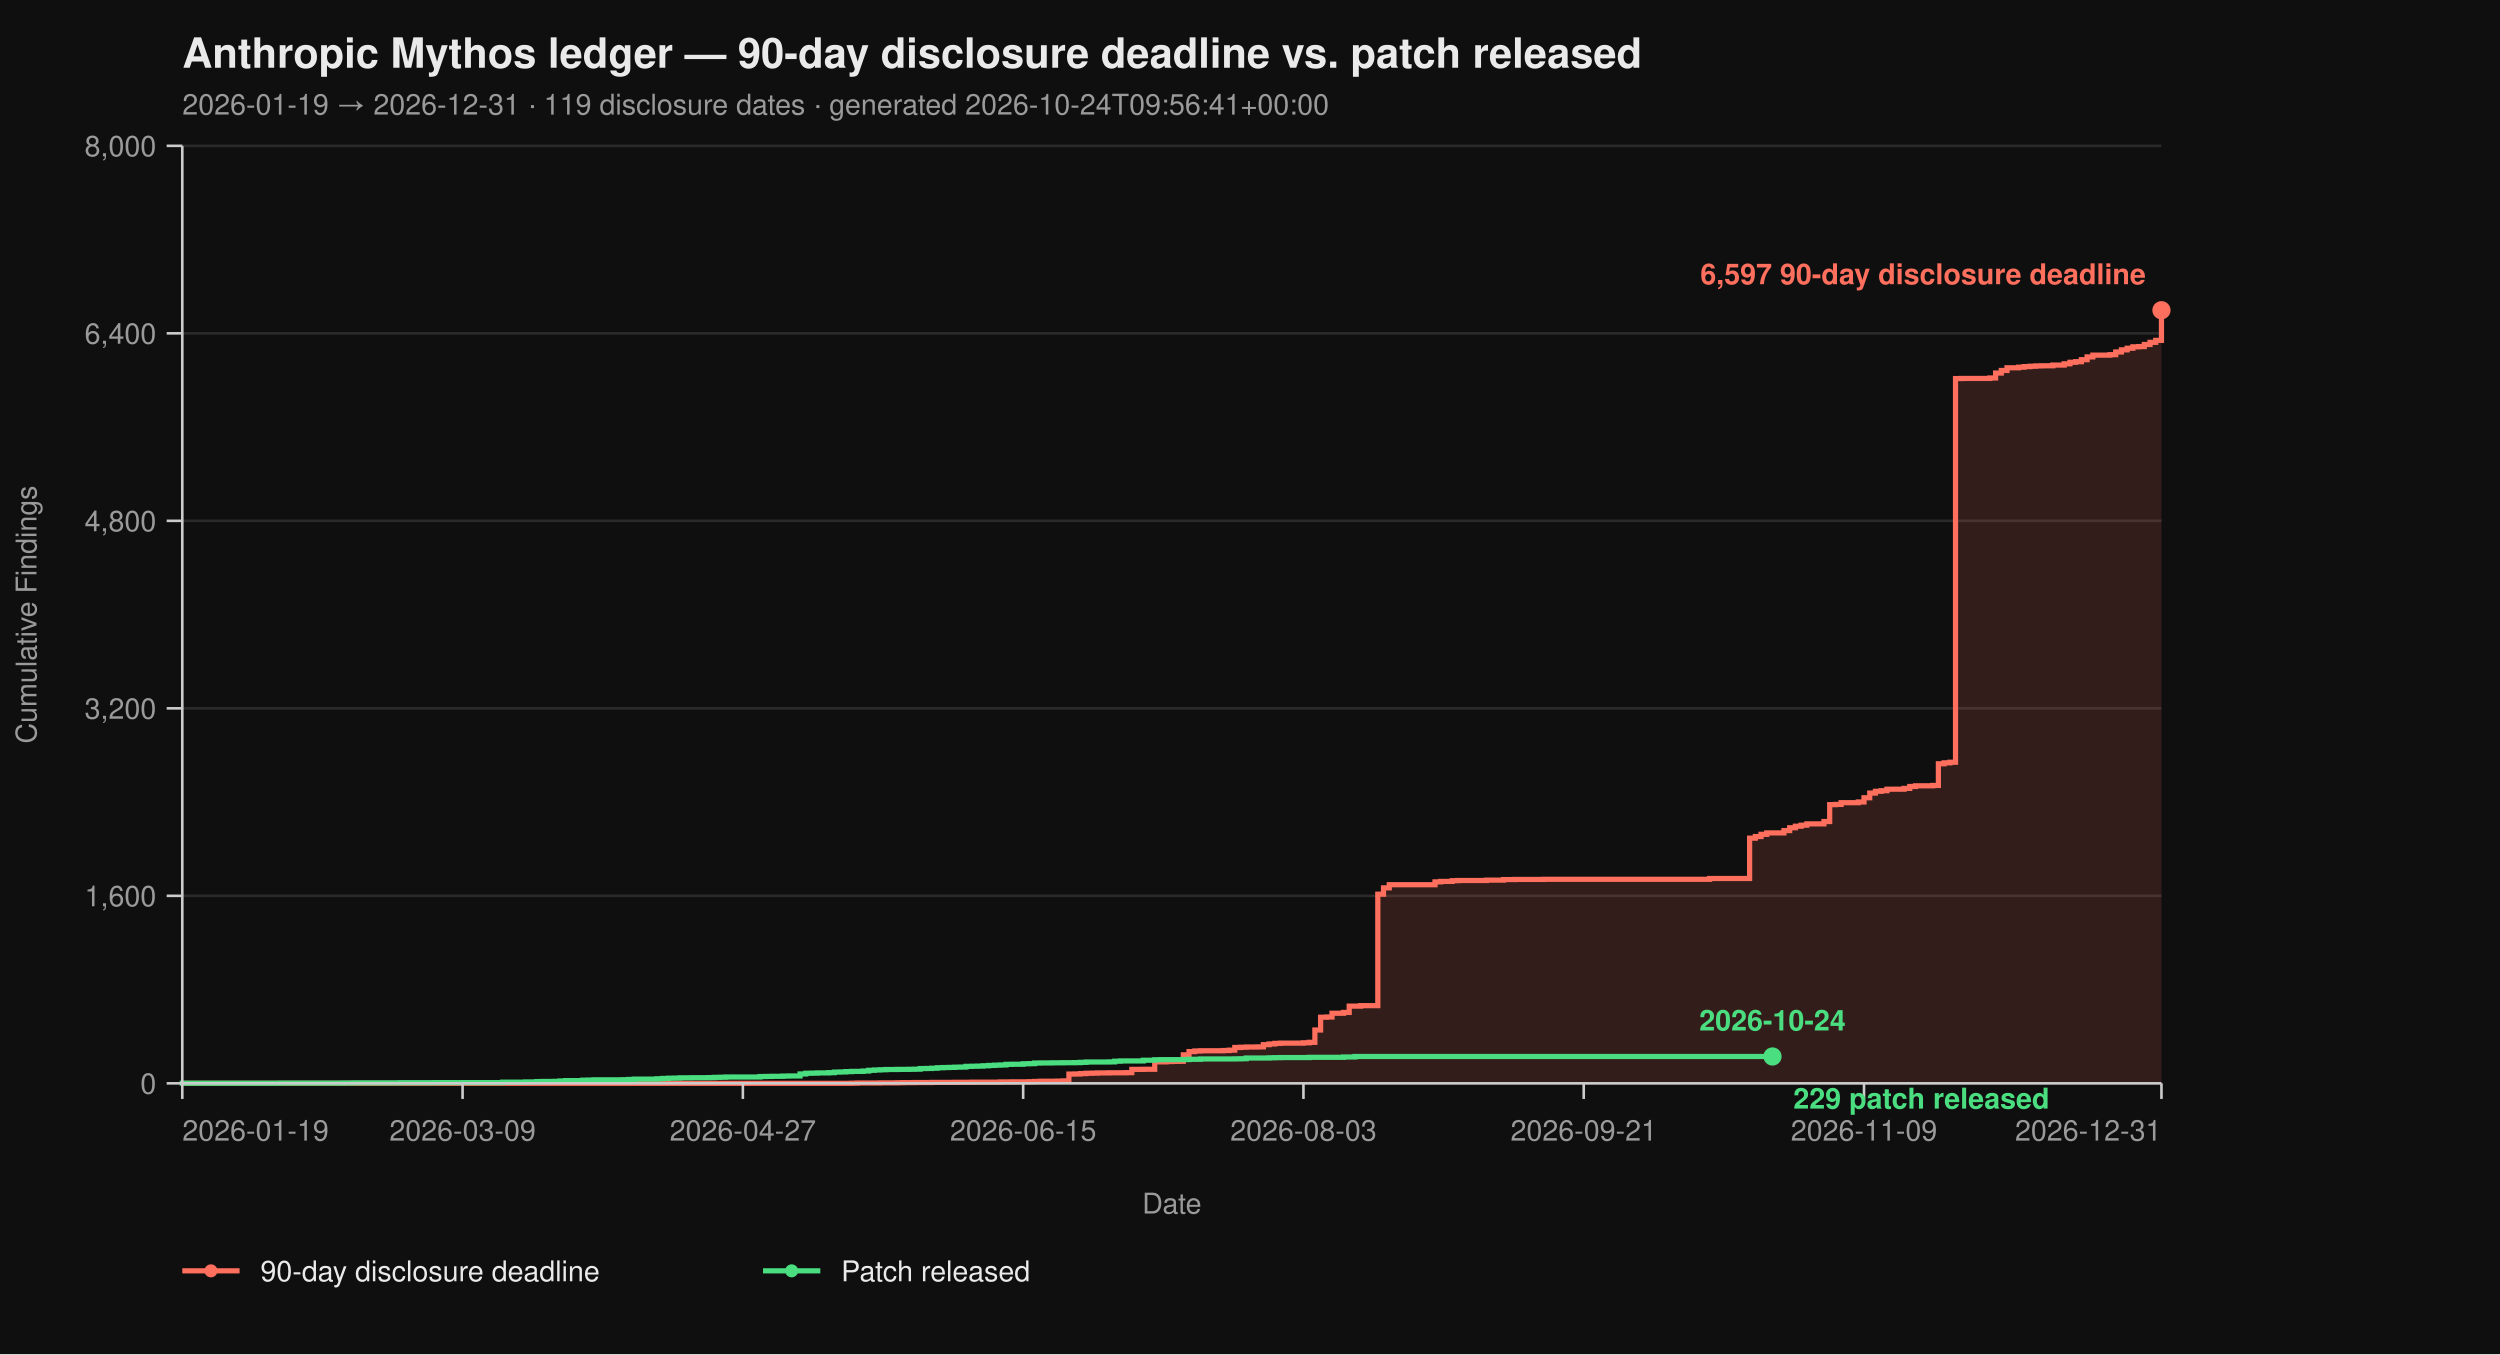
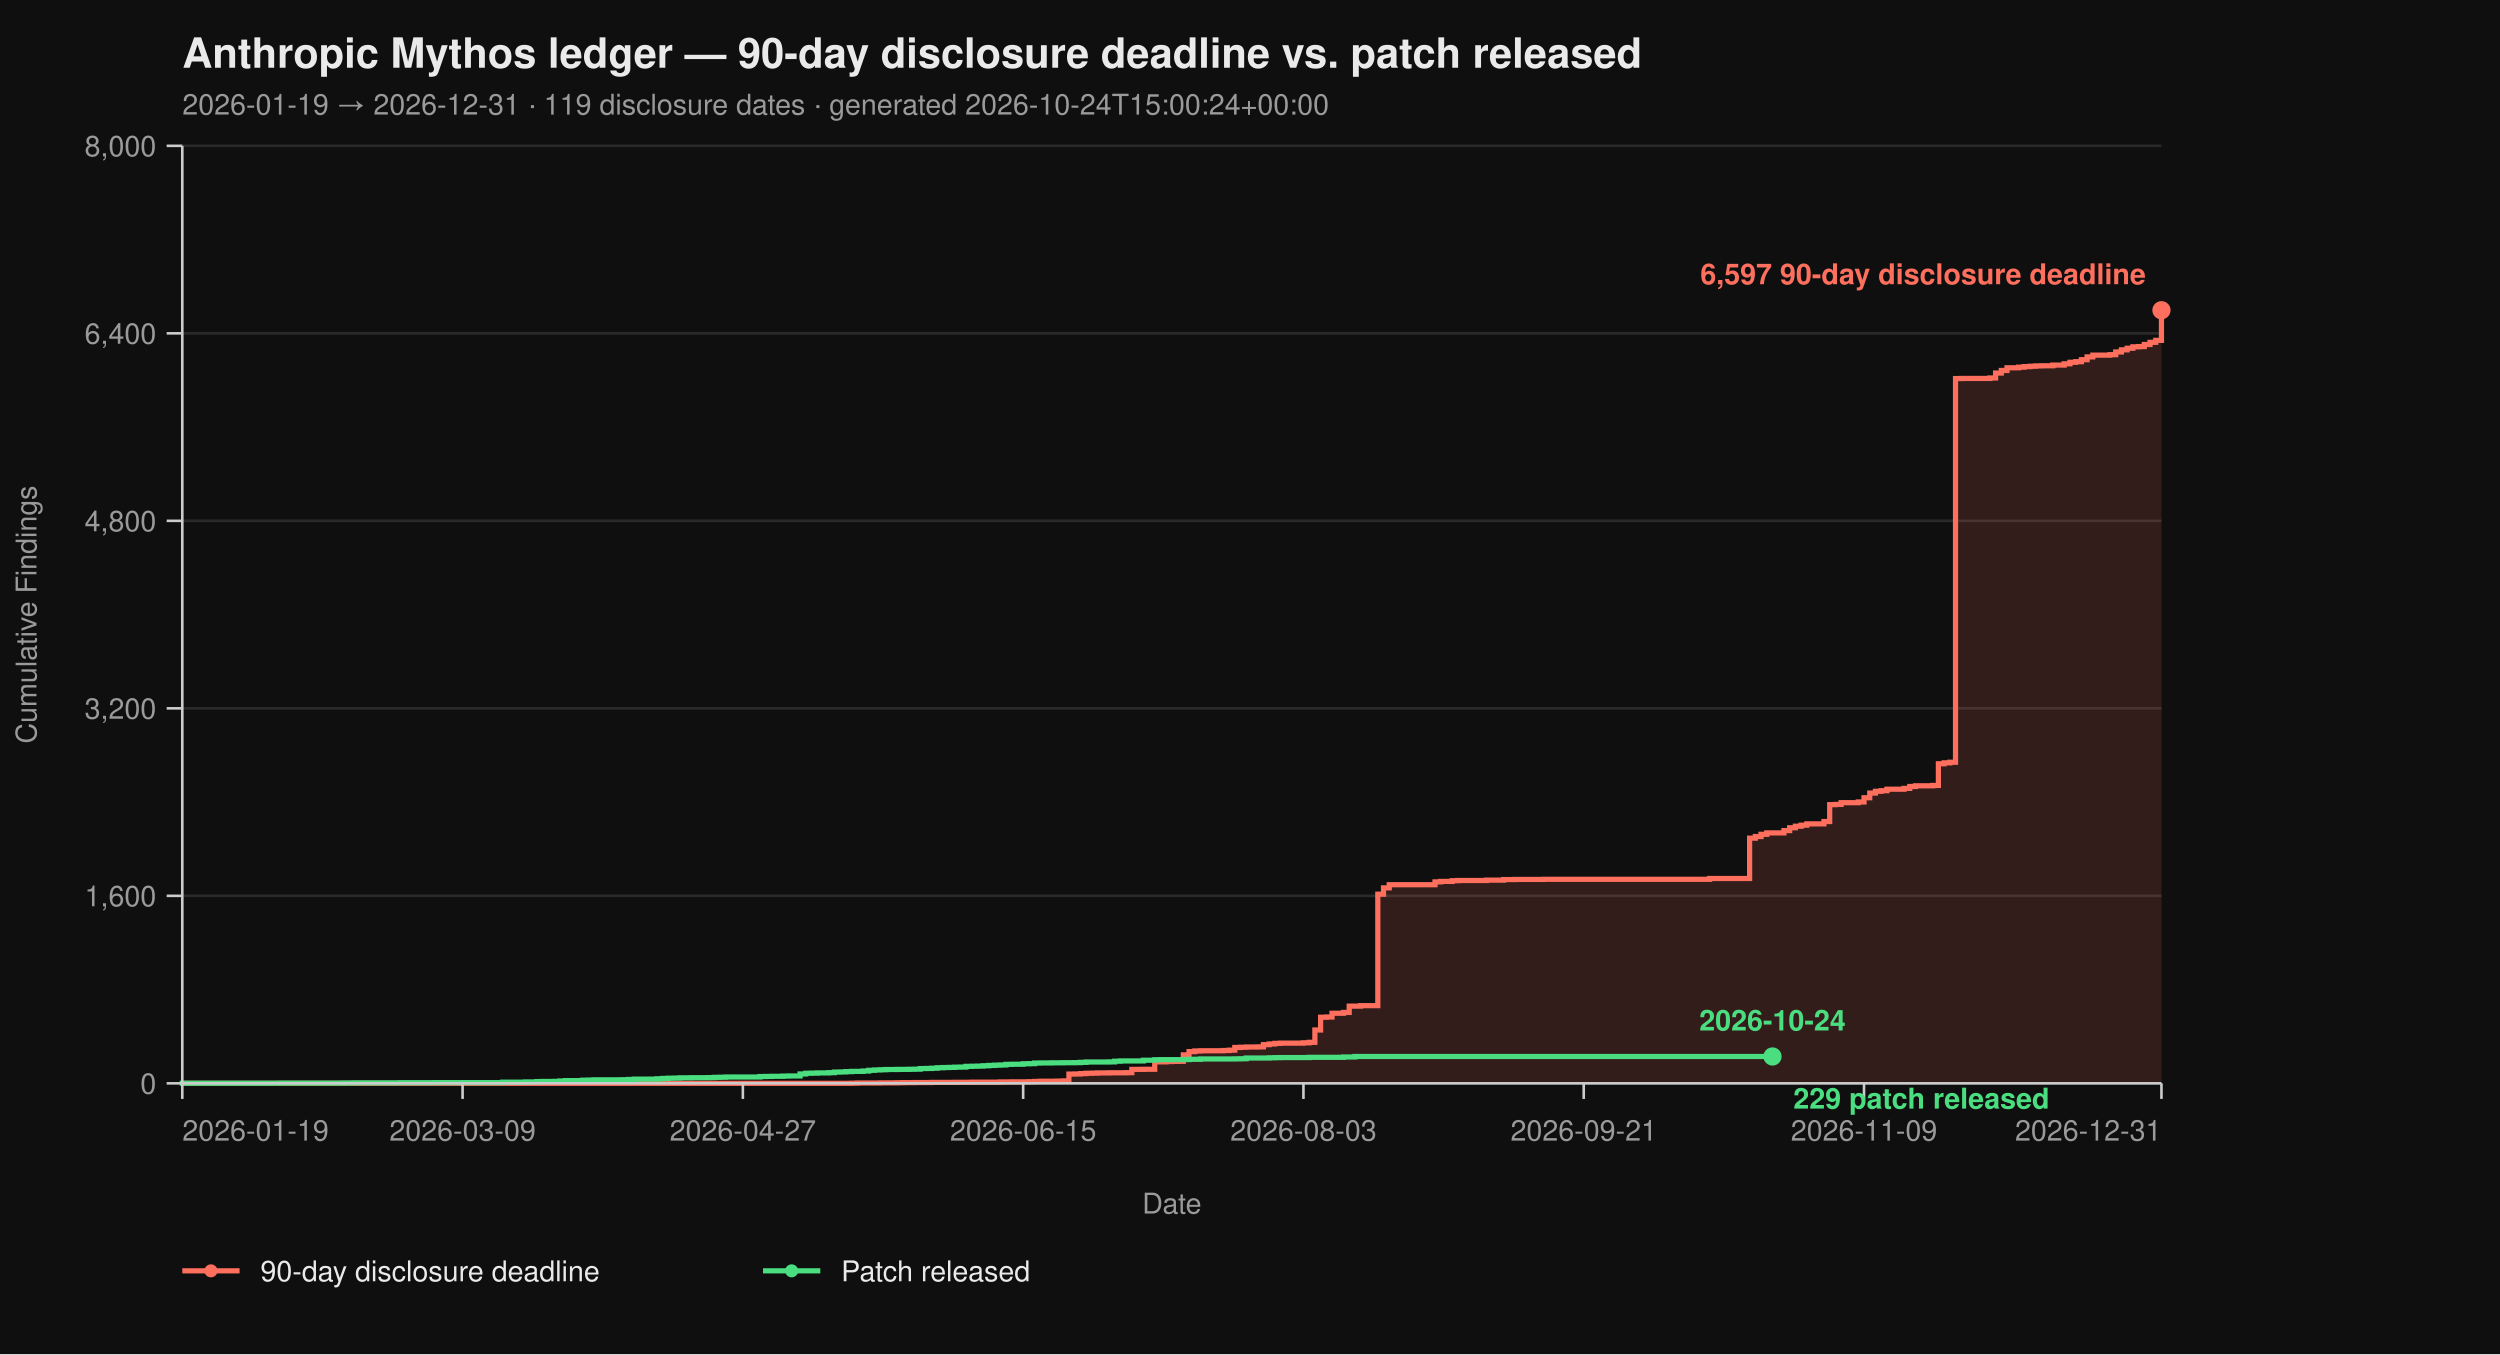
<svg xmlns="http://www.w3.org/2000/svg" viewBox="0 0 960 520" width="960" height="520" font-family="-apple-system, BlinkMacSystemFont, 'Segoe UI', Helvetica, Arial, sans-serif">
  <rect width="100%" height="100%" fill="#0f0f0f" />
  <text x="70" y="26" fill="#eaeaea" font-size="16" font-weight="700">Anthropic Mythos ledger — 90-day disclosure deadline vs. patch released</text>
-   <text x="70" y="44" fill="#9a9a9a" font-size="11">2026-01-19 → 2026-12-31  ·  119 disclosure dates  ·  generated 2026-10-24T09:56:41+00:00</text>
+   <text x="70" y="44" fill="#9a9a9a" font-size="11">2026-01-19 → 2026-12-31  ·  119 disclosure dates  ·  generated 2026-10-24T15:00:24+00:00</text>
  <line x1="70" y1="416.00" x2="830" y2="416.00" stroke="#2a2a2a" stroke-width="1" />
  <line x1="70" y1="344.00" x2="830" y2="344.00" stroke="#2a2a2a" stroke-width="1" />
  <line x1="70" y1="272.00" x2="830" y2="272.00" stroke="#2a2a2a" stroke-width="1" />
  <line x1="70" y1="200.00" x2="830" y2="200.00" stroke="#2a2a2a" stroke-width="1" />
  <line x1="70" y1="128.00" x2="830" y2="128.00" stroke="#2a2a2a" stroke-width="1" />
  <line x1="70" y1="56.00" x2="830" y2="56.00" stroke="#2a2a2a" stroke-width="1" />
  <path d="M 70.00 416.00 L 326.99 416.00 L 326.99 415.95 L 329.19 415.95 L 329.19 415.87 L 337.98 415.87 L 337.98 415.82 L 344.57 415.82 L 344.57 415.77 L 346.76 415.77 L 346.76 415.73 L 351.16 415.73 L 351.16 415.69 L 357.75 415.69 L 357.75 415.64 L 366.53 415.64 L 366.53 415.60 L 373.12 415.60 L 373.12 415.55 L 384.10 415.55 L 384.10 415.46 L 388.50 415.46 L 388.50 415.42 L 395.09 415.42 L 395.09 415.37 L 397.28 415.37 L 397.28 415.28 L 399.48 415.28 L 399.48 415.19 L 406.07 415.19 L 406.07 415.14 L 408.27 415.14 L 408.27 415.06 L 410.46 415.06 L 410.46 412.44 L 412.66 412.44 L 412.66 412.40 L 414.86 412.40 L 414.86 412.26 L 417.05 412.26 L 417.05 412.13 L 419.25 412.13 L 419.25 412.08 L 421.45 412.08 L 421.45 412.00 L 425.84 412.00 L 425.84 411.95 L 432.43 411.95 L 432.43 411.90 L 434.62 411.90 L 434.62 410.64 L 439.02 410.64 L 439.02 410.60 L 443.41 410.60 L 443.41 407.76 L 447.80 407.76 L 447.80 407.63 L 450.00 407.63 L 450.00 407.58 L 452.20 407.58 L 452.20 407.54 L 454.39 407.54 L 454.39 405.06 L 456.59 405.06 L 456.59 403.81 L 458.79 403.81 L 458.79 403.58 L 460.98 403.58 L 460.98 403.49 L 469.77 403.49 L 469.77 403.40 L 471.97 403.40 L 471.97 403.26 L 474.16 403.26 L 474.16 402.23 L 476.36 402.23 L 476.36 402.14 L 478.55 402.14 L 478.55 402.05 L 482.95 402.05 L 482.95 402.00 L 485.14 402.00 L 485.14 401.15 L 487.34 401.15 L 487.34 400.88 L 489.54 400.88 L 489.54 400.65 L 491.73 400.65 L 491.73 400.56 L 500.52 400.56 L 500.52 400.43 L 502.72 400.43 L 502.72 400.25 L 504.91 400.25 L 504.91 395.52 L 507.11 395.52 L 507.11 390.62 L 509.31 390.62 L 509.31 390.53 L 511.50 390.53 L 511.50 389.09 L 515.90 389.09 L 515.90 388.77 L 518.09 388.77 L 518.09 386.35 L 522.49 386.35 L 522.49 386.17 L 529.08 386.17 L 529.08 343.37 L 531.27 343.37 L 531.27 340.94 L 533.47 340.94 L 533.47 339.73 L 551.04 339.73 L 551.04 338.64 L 553.24 338.64 L 553.24 338.46 L 557.63 338.46 L 557.63 338.19 L 559.83 338.19 L 559.83 338.11 L 570.81 338.11 L 570.81 337.97 L 577.40 337.97 L 577.40 337.75 L 581.79 337.75 L 581.79 337.70 L 592.77 337.70 L 592.77 337.65 L 656.47 337.65 L 656.47 337.34 L 671.85 337.34 L 671.85 321.86 L 674.05 321.86 L 674.05 321.23 L 676.24 321.23 L 676.24 320.38 L 678.44 320.38 L 678.44 319.83 L 685.03 319.83 L 685.03 318.94 L 687.23 318.94 L 687.23 317.86 L 689.42 317.86 L 689.42 317.27 L 691.62 317.27 L 691.62 316.87 L 693.82 316.87 L 693.82 316.37 L 700.40 316.37 L 700.40 315.47 L 702.60 315.47 L 702.60 308.99 L 704.80 308.99 L 704.80 308.90 L 706.99 308.90 L 706.99 308.23 L 713.58 308.23 L 713.58 307.96 L 715.78 307.96 L 715.78 306.34 L 717.98 306.34 L 717.98 304.54 L 720.17 304.54 L 720.17 303.86 L 722.37 303.86 L 722.37 303.63 L 724.57 303.63 L 724.57 303.05 L 731.16 303.05 L 731.16 302.74 L 733.35 302.74 L 733.35 302.01 L 735.55 302.01 L 735.55 301.75 L 742.14 301.75 L 742.14 301.61 L 744.34 301.61 L 744.34 293.29 L 746.53 293.29 L 746.53 292.93 L 748.73 292.93 L 748.73 292.70 L 750.92 292.70 L 750.92 145.37 L 753.12 145.37 L 753.12 145.32 L 764.10 145.32 L 764.10 145.14 L 766.30 145.14 L 766.30 143.25 L 768.50 143.25 L 768.50 142.26 L 770.69 142.26 L 770.69 141.23 L 775.09 141.23 L 775.09 141.00 L 777.28 141.00 L 777.28 140.78 L 779.48 140.78 L 779.48 140.64 L 781.68 140.64 L 781.68 140.51 L 783.87 140.51 L 783.87 140.46 L 788.27 140.46 L 788.27 140.19 L 792.66 140.19 L 792.66 139.70 L 794.86 139.70 L 794.86 139.12 L 797.05 139.12 L 797.05 138.89 L 799.25 138.89 L 799.25 138.12 L 801.45 138.12 L 801.45 137.05 L 803.64 137.05 L 803.64 136.37 L 810.23 136.37 L 810.23 136.19 L 812.43 136.19 L 812.43 135.16 L 814.62 135.16 L 814.62 134.34 L 816.82 134.34 L 816.82 133.72 L 819.02 133.72 L 819.02 133.18 L 821.21 133.18 L 821.21 133.08 L 823.41 133.08 L 823.41 132.28 L 825.61 132.28 L 825.61 131.46 L 827.80 131.46 L 827.80 130.70 L 830.00 130.70 L 830.00 119.13 L 830.00 119.13 L 830.00 416.00 Z" fill="#ff6f5e26" stroke="none" />
  <path d="M 70.00 416.00 L 326.99 416.00 L 326.99 415.95 L 329.19 415.95 L 329.19 415.87 L 337.98 415.87 L 337.98 415.82 L 344.57 415.82 L 344.57 415.77 L 346.76 415.77 L 346.76 415.73 L 351.16 415.73 L 351.16 415.69 L 357.75 415.69 L 357.75 415.64 L 366.53 415.64 L 366.53 415.60 L 373.12 415.60 L 373.12 415.55 L 384.10 415.55 L 384.10 415.46 L 388.50 415.46 L 388.50 415.42 L 395.09 415.42 L 395.09 415.37 L 397.28 415.37 L 397.28 415.28 L 399.48 415.28 L 399.48 415.19 L 406.07 415.19 L 406.07 415.14 L 408.27 415.14 L 408.27 415.06 L 410.46 415.06 L 410.46 412.44 L 412.66 412.44 L 412.66 412.40 L 414.86 412.40 L 414.86 412.26 L 417.05 412.26 L 417.05 412.13 L 419.25 412.13 L 419.25 412.08 L 421.45 412.08 L 421.45 412.00 L 425.84 412.00 L 425.84 411.95 L 432.43 411.95 L 432.43 411.90 L 434.62 411.90 L 434.62 410.64 L 439.02 410.64 L 439.02 410.60 L 443.41 410.60 L 443.41 407.76 L 447.80 407.76 L 447.80 407.63 L 450.00 407.63 L 450.00 407.58 L 452.20 407.58 L 452.20 407.54 L 454.39 407.54 L 454.39 405.06 L 456.59 405.06 L 456.59 403.81 L 458.79 403.81 L 458.79 403.58 L 460.98 403.58 L 460.98 403.49 L 469.77 403.49 L 469.77 403.40 L 471.97 403.40 L 471.97 403.26 L 474.16 403.26 L 474.16 402.23 L 476.36 402.23 L 476.36 402.14 L 478.55 402.14 L 478.55 402.05 L 482.95 402.05 L 482.95 402.00 L 485.14 402.00 L 485.14 401.15 L 487.34 401.15 L 487.34 400.88 L 489.54 400.88 L 489.54 400.65 L 491.73 400.65 L 491.73 400.56 L 500.52 400.56 L 500.52 400.43 L 502.72 400.43 L 502.72 400.25 L 504.91 400.25 L 504.91 395.52 L 507.11 395.52 L 507.11 390.62 L 509.31 390.62 L 509.31 390.53 L 511.50 390.53 L 511.50 389.09 L 515.90 389.09 L 515.90 388.77 L 518.09 388.77 L 518.09 386.35 L 522.49 386.35 L 522.49 386.17 L 529.08 386.17 L 529.08 343.37 L 531.27 343.37 L 531.27 340.94 L 533.47 340.94 L 533.47 339.73 L 551.04 339.73 L 551.04 338.64 L 553.24 338.64 L 553.24 338.46 L 557.63 338.46 L 557.63 338.19 L 559.83 338.19 L 559.83 338.11 L 570.81 338.11 L 570.81 337.97 L 577.40 337.97 L 577.40 337.75 L 581.79 337.75 L 581.79 337.70 L 592.77 337.70 L 592.77 337.65 L 656.47 337.65 L 656.47 337.34 L 671.85 337.34 L 671.85 321.86 L 674.05 321.86 L 674.05 321.23 L 676.24 321.23 L 676.24 320.38 L 678.44 320.38 L 678.44 319.83 L 685.03 319.83 L 685.03 318.94 L 687.23 318.94 L 687.23 317.86 L 689.42 317.86 L 689.42 317.27 L 691.62 317.27 L 691.62 316.87 L 693.82 316.87 L 693.82 316.37 L 700.40 316.37 L 700.40 315.47 L 702.60 315.47 L 702.60 308.99 L 704.80 308.99 L 704.80 308.90 L 706.99 308.90 L 706.99 308.23 L 713.58 308.23 L 713.58 307.96 L 715.78 307.96 L 715.78 306.34 L 717.98 306.34 L 717.98 304.54 L 720.17 304.54 L 720.17 303.86 L 722.37 303.86 L 722.37 303.63 L 724.57 303.63 L 724.57 303.05 L 731.16 303.05 L 731.16 302.74 L 733.35 302.74 L 733.35 302.01 L 735.55 302.01 L 735.55 301.75 L 742.14 301.75 L 742.14 301.61 L 744.34 301.61 L 744.34 293.29 L 746.53 293.29 L 746.53 292.93 L 748.73 292.93 L 748.73 292.70 L 750.92 292.70 L 750.92 145.37 L 753.12 145.37 L 753.12 145.32 L 764.10 145.32 L 764.10 145.14 L 766.30 145.14 L 766.30 143.25 L 768.50 143.25 L 768.50 142.26 L 770.69 142.26 L 770.69 141.23 L 775.09 141.23 L 775.09 141.00 L 777.28 141.00 L 777.28 140.78 L 779.48 140.78 L 779.48 140.64 L 781.68 140.64 L 781.68 140.51 L 783.87 140.51 L 783.87 140.46 L 788.27 140.46 L 788.27 140.19 L 792.66 140.19 L 792.66 139.70 L 794.86 139.70 L 794.86 139.12 L 797.05 139.12 L 797.05 138.89 L 799.25 138.89 L 799.25 138.12 L 801.45 138.12 L 801.45 137.05 L 803.64 137.05 L 803.64 136.37 L 810.23 136.37 L 810.23 136.19 L 812.43 136.19 L 812.43 135.16 L 814.62 135.16 L 814.62 134.34 L 816.82 134.34 L 816.82 133.72 L 819.02 133.72 L 819.02 133.18 L 821.21 133.18 L 821.21 133.08 L 823.41 133.08 L 823.41 132.28 L 825.61 132.28 L 825.61 131.46 L 827.80 131.46 L 827.80 130.70 L 830.00 130.70 L 830.00 119.13 L 830.00 119.13" fill="none" stroke="#ff6f5e" stroke-width="2" stroke-linejoin="miter" stroke-linecap="butt" />
  <path d="M 70.00 416.00 L 70.00 416.00 L 70.00 415.95 L 107.34 415.95 L 107.34 415.91 L 131.50 415.91 L 131.50 415.87 L 135.90 415.87 L 135.90 415.82 L 153.47 415.82 L 153.47 415.77 L 166.65 415.77 L 166.65 415.73 L 193.01 415.73 L 193.01 415.55 L 201.79 415.55 L 201.79 415.46 L 206.18 415.46 L 206.18 415.32 L 208.38 415.32 L 208.38 415.28 L 212.77 415.28 L 212.77 415.24 L 214.97 415.24 L 214.97 415.10 L 217.17 415.10 L 217.17 414.96 L 223.76 414.96 L 223.76 414.79 L 225.95 414.79 L 225.95 414.74 L 228.15 414.74 L 228.15 414.65 L 239.13 414.65 L 239.13 414.61 L 241.33 414.61 L 241.33 414.51 L 243.53 414.51 L 243.53 414.38 L 252.31 414.38 L 252.31 414.25 L 254.51 414.25 L 254.51 414.11 L 256.71 414.11 L 256.71 414.02 L 258.90 414.02 L 258.90 413.98 L 261.10 413.98 L 261.10 413.88 L 265.49 413.88 L 265.49 413.84 L 272.08 413.84 L 272.08 413.80 L 274.28 413.80 L 274.28 413.70 L 276.47 413.70 L 276.47 413.66 L 278.67 413.66 L 278.67 413.57 L 291.85 413.57 L 291.85 413.39 L 294.05 413.39 L 294.05 413.35 L 296.24 413.35 L 296.24 413.30 L 300.64 413.30 L 300.64 413.21 L 302.83 413.21 L 302.83 413.17 L 307.23 413.17 L 307.23 412.40 L 309.42 412.40 L 309.42 412.13 L 311.62 412.13 L 311.62 412.08 L 313.82 412.08 L 313.82 412.00 L 318.21 412.00 L 318.21 411.90 L 320.40 411.90 L 320.40 411.68 L 322.60 411.68 L 322.60 411.63 L 324.80 411.63 L 324.80 411.50 L 326.99 411.50 L 326.99 411.41 L 331.39 411.41 L 331.39 411.27 L 333.58 411.27 L 333.58 411.00 L 335.78 411.00 L 335.78 410.87 L 337.98 410.87 L 337.98 410.78 L 340.17 410.78 L 340.17 410.69 L 344.57 410.69 L 344.57 410.64 L 348.96 410.64 L 348.96 410.60 L 351.16 410.60 L 351.16 410.56 L 353.35 410.56 L 353.35 410.33 L 355.55 410.33 L 355.55 410.29 L 357.75 410.29 L 357.75 410.19 L 359.94 410.19 L 359.94 410.01 L 362.14 410.01 L 362.14 409.93 L 364.34 409.93 L 364.34 409.88 L 366.53 409.88 L 366.53 409.79 L 368.73 409.79 L 368.73 409.75 L 370.92 409.75 L 370.92 409.48 L 373.12 409.48 L 373.12 409.43 L 375.32 409.43 L 375.32 409.38 L 377.51 409.38 L 377.51 409.25 L 379.71 409.25 L 379.71 409.12 L 381.91 409.12 L 381.91 409.02 L 384.10 409.02 L 384.10 408.94 L 386.30 408.94 L 386.30 408.71 L 388.50 408.71 L 388.50 408.67 L 392.89 408.67 L 392.89 408.49 L 395.09 408.49 L 395.09 408.44 L 397.28 408.44 L 397.28 408.21 L 399.48 408.21 L 399.48 408.17 L 403.87 408.17 L 403.87 408.12 L 408.27 408.12 L 408.27 408.08 L 412.66 408.08 L 412.66 408.04 L 414.86 408.04 L 414.86 407.94 L 417.05 407.94 L 417.05 407.81 L 425.84 407.81 L 425.84 407.76 L 428.03 407.76 L 428.03 407.50 L 430.23 407.50 L 430.23 407.40 L 439.02 407.40 L 439.02 407.13 L 443.41 407.13 L 443.41 406.95 L 445.61 406.95 L 445.61 406.91 L 454.39 406.91 L 454.39 406.87 L 456.59 406.87 L 456.59 406.77 L 460.98 406.77 L 460.98 406.64 L 474.16 406.64 L 474.16 406.60 L 476.36 406.60 L 476.36 406.55 L 478.55 406.55 L 478.55 406.28 L 487.34 406.28 L 487.34 406.19 L 489.54 406.19 L 489.54 406.14 L 491.73 406.14 L 491.73 406.10 L 502.72 406.10 L 502.72 406.01 L 515.90 406.01 L 515.90 405.88 L 520.29 405.88 L 520.29 405.69 L 680.64 405.69" fill="none" stroke="#4ade80" stroke-width="2" stroke-linejoin="miter" stroke-linecap="butt" />
  <line x1="70" y1="56" x2="70" y2="416" stroke="#cccccc" stroke-width="1" />
  <line x1="70" y1="416" x2="830" y2="416" stroke="#cccccc" stroke-width="1" />
  <line x1="64" y1="416.00" x2="70" y2="416.00" stroke="#cccccc" stroke-width="1" />
  <line x1="64" y1="344.00" x2="70" y2="344.00" stroke="#cccccc" stroke-width="1" />
  <line x1="64" y1="272.00" x2="70" y2="272.00" stroke="#cccccc" stroke-width="1" />
  <line x1="64" y1="200.00" x2="70" y2="200.00" stroke="#cccccc" stroke-width="1" />
  <line x1="64" y1="128.00" x2="70" y2="128.00" stroke="#cccccc" stroke-width="1" />
  <line x1="64" y1="56.00" x2="70" y2="56.00" stroke="#cccccc" stroke-width="1" />
  <text x="60" y="420.00" text-anchor="end" fill="#9a9a9a" font-size="11">0</text>
  <text x="60" y="348.00" text-anchor="end" fill="#9a9a9a" font-size="11">1,600</text>
  <text x="60" y="276.00" text-anchor="end" fill="#9a9a9a" font-size="11">3,200</text>
  <text x="60" y="204.00" text-anchor="end" fill="#9a9a9a" font-size="11">4,800</text>
  <text x="60" y="132.00" text-anchor="end" fill="#9a9a9a" font-size="11">6,400</text>
  <text x="60" y="60.00" text-anchor="end" fill="#9a9a9a" font-size="11">8,000</text>
  <text x="14" y="236.00" fill="#9a9a9a" font-size="11" transform="rotate(-90 14 236.00)" text-anchor="middle">Cumulative Findings</text>
  <line x1="70.00" y1="416" x2="70.00" y2="422" stroke="#cccccc" stroke-width="1" />
  <line x1="177.63" y1="416" x2="177.63" y2="422" stroke="#cccccc" stroke-width="1" />
  <line x1="285.26" y1="416" x2="285.26" y2="422" stroke="#cccccc" stroke-width="1" />
  <line x1="392.89" y1="416" x2="392.89" y2="422" stroke="#cccccc" stroke-width="1" />
  <line x1="500.52" y1="416" x2="500.52" y2="422" stroke="#cccccc" stroke-width="1" />
  <line x1="608.15" y1="416" x2="608.15" y2="422" stroke="#cccccc" stroke-width="1" />
  <line x1="715.78" y1="416" x2="715.78" y2="422" stroke="#cccccc" stroke-width="1" />
  <line x1="830.00" y1="416" x2="830.00" y2="422" stroke="#cccccc" stroke-width="1" />
  <text x="70.00" y="438" text-anchor="start" fill="#9a9a9a" font-size="11">2026-01-19</text>
  <text x="177.63" y="438" text-anchor="middle" fill="#9a9a9a" font-size="11">2026-03-09</text>
  <text x="285.26" y="438" text-anchor="middle" fill="#9a9a9a" font-size="11">2026-04-27</text>
  <text x="392.89" y="438" text-anchor="middle" fill="#9a9a9a" font-size="11">2026-06-15</text>
  <text x="500.52" y="438" text-anchor="middle" fill="#9a9a9a" font-size="11">2026-08-03</text>
  <text x="608.15" y="438" text-anchor="middle" fill="#9a9a9a" font-size="11">2026-09-21</text>
  <text x="715.78" y="438" text-anchor="middle" fill="#9a9a9a" font-size="11">2026-11-09</text>
  <text x="830.00" y="438" text-anchor="end" fill="#9a9a9a" font-size="11">2026-12-31</text>
  <text x="450.00" y="466" fill="#9a9a9a" font-size="11" text-anchor="middle">Date</text>
  <circle cx="830.00" cy="119.13" r="3.5" fill="#ff6f5e" />
  <text x="824.00" y="109.13" text-anchor="end" fill="#ff6f5e" font-size="11" font-weight="600">6,597 90-day disclosure deadline</text>
  <circle cx="680.64" cy="405.69" r="3.5" fill="#4ade80" />
  <text x="688.64" y="425.69" text-anchor="start" fill="#4ade80" font-size="11" font-weight="600">229 patch released</text>
  <text x="680.64" y="395.69" text-anchor="middle" fill="#4ade80" font-size="11" font-weight="600">2026-10-24</text>
  <line x1="70" y1="488" x2="92" y2="488" stroke="#ff6f5e" stroke-width="2" />
  <circle cx="81" cy="488" r="2.5" fill="#ff6f5e" />
  <text x="100" y="492" fill="#eaeaea" font-size="11">90-day disclosure deadline</text>
  <line x1="293.0" y1="488" x2="315.0" y2="488" stroke="#4ade80" stroke-width="2" />
  <circle cx="304.0" cy="488" r="2.5" fill="#4ade80" />
  <text x="323.0" y="492" fill="#eaeaea" font-size="11">Patch released</text>
</svg>
